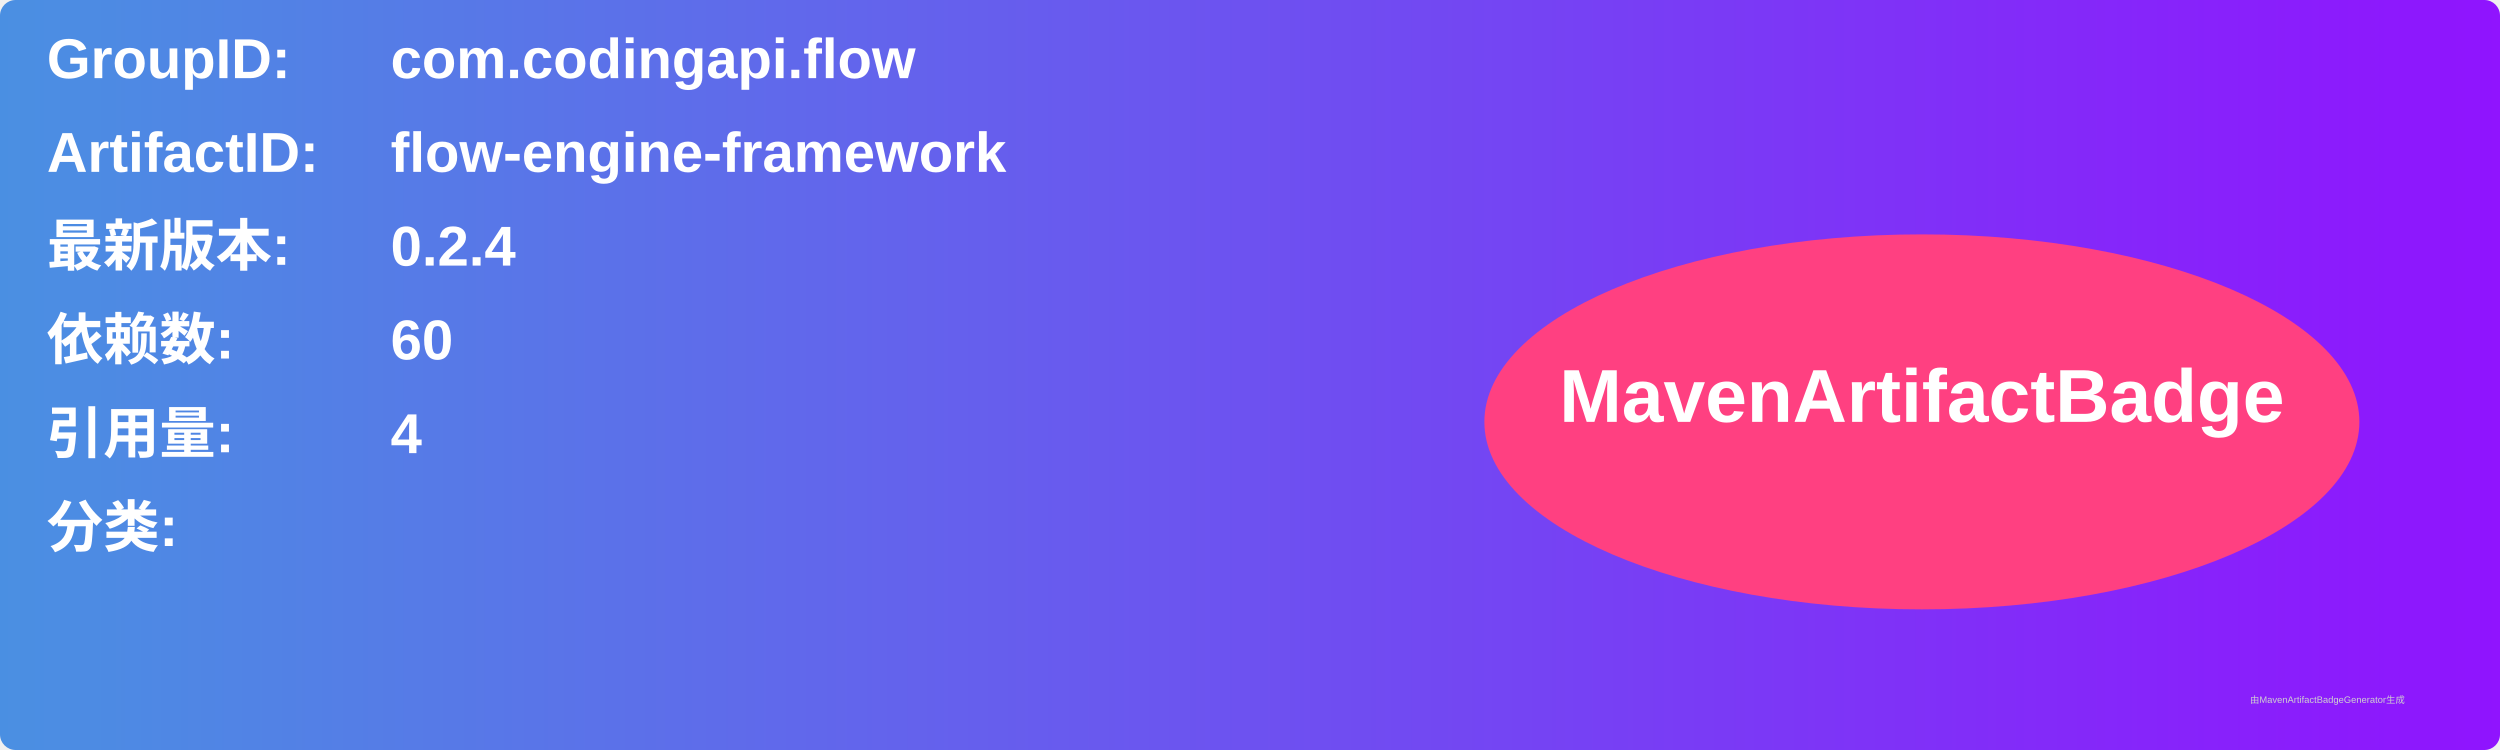
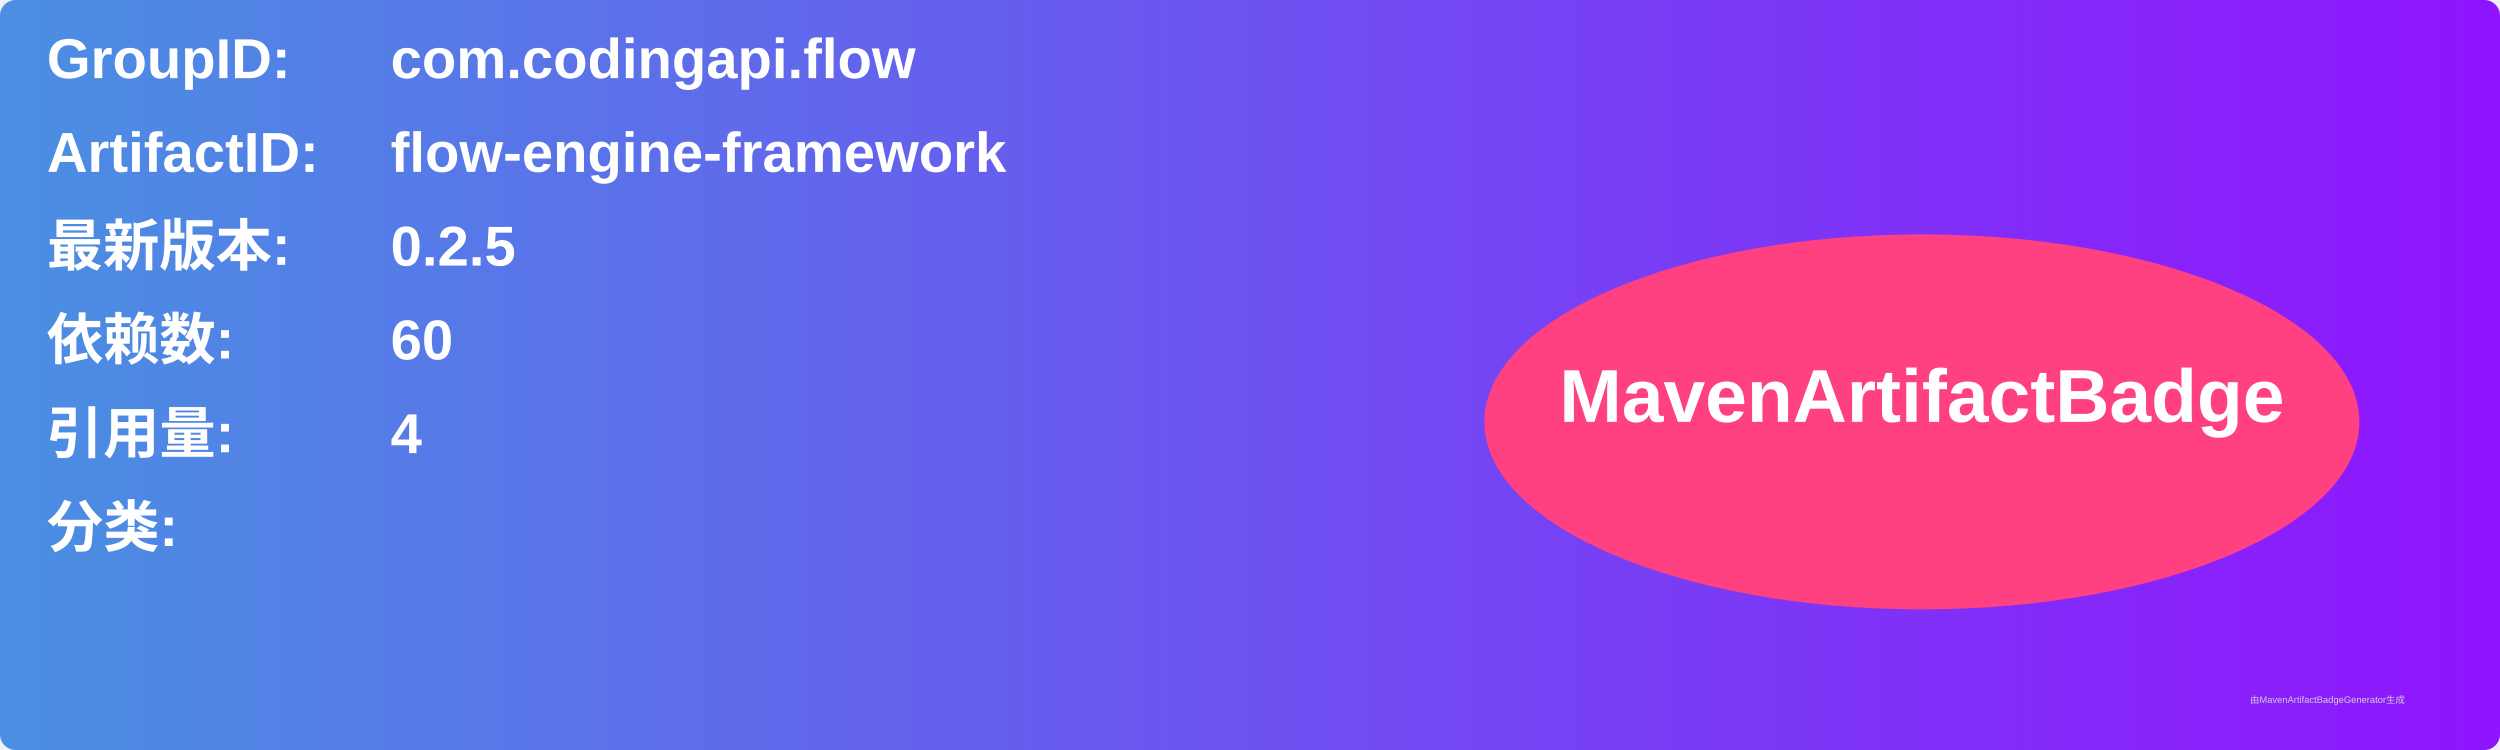
<svg xmlns="http://www.w3.org/2000/svg" width="800" height="240" viewBox="0 0 800 240">
  <linearGradient id="grad" x1="0%" y1="0%" x2="100%" y2="0%">
    <stop offset="0%" stop-color="#4a90e2" />
    <stop offset="100%" stop-color="#9013fe" />
  </linearGradient>
  <rect width="100%" height="100%" rx="5" ry="5" fill="url(#grad)" />
  <g transform="translate(15, 15)">
    <text x="0" y="10" font-family="Arial" font-size="18" fill="white" font-weight="bold" width="260">GroupID:</text>
    <text x="110" y="10" font-family="Arial" font-size="18" fill="white" font-weight="bold" width="460">com.codingapi.flow</text>
    <text x="0" y="40" font-family="Arial" font-size="18" fill="white" font-weight="bold" width="260">ArtifactID:</text>
    <text x="110" y="40" font-family="Arial" font-size="18" fill="white" font-weight="bold" width="460">flow-engine-framework</text>
    <text x="0" y="70" font-family="Arial" font-size="18" fill="white" font-weight="bold">最新版本:</text>
    <text x="110" y="70" font-family="Arial" font-size="18" fill="white" font-weight="bold">
-       <tspan font-weight="bold">0.2.4</tspan>
+       <tspan font-weight="bold">0.2.5</tspan>
    </text>
    <text x="0" y="100" font-family="Arial" font-size="18" fill="white" font-weight="bold">依赖数: </text>
    <text x="110" y="100" font-family="Arial" font-size="18" fill="white">
      <tspan font-weight="bold">60</tspan>
    </text>
    <text x="0" y="130" font-family="Arial" font-size="18" fill="white" font-weight="bold">引用量: </text>
    <text x="110" y="130" font-family="Arial" font-size="18" fill="white">
      <tspan font-weight="bold">4</tspan>
    </text>
    <text x="0" y="160" font-family="Arial" font-size="18" fill="white" font-weight="bold">分类:</text>
    <text x="10" y="190" font-family="Arial" font-size="10" fill="white">
      <tspan font-weight="bold" />
    </text>
    <ellipse cx="600" cy="120" rx="140" ry="60" fill="#ff4081" />
    <text x="600" y="120" text-anchor="middle" font-family="Arial" font-size="24" fill="white" font-weight="bold">MavenArtifactBadge</text>
  </g>
  <text x="720" y="225" font-family="Arial" font-size="3" fill="#d0d0d0">由MavenArtifactBadgeGenerator生成</text>
</svg>
